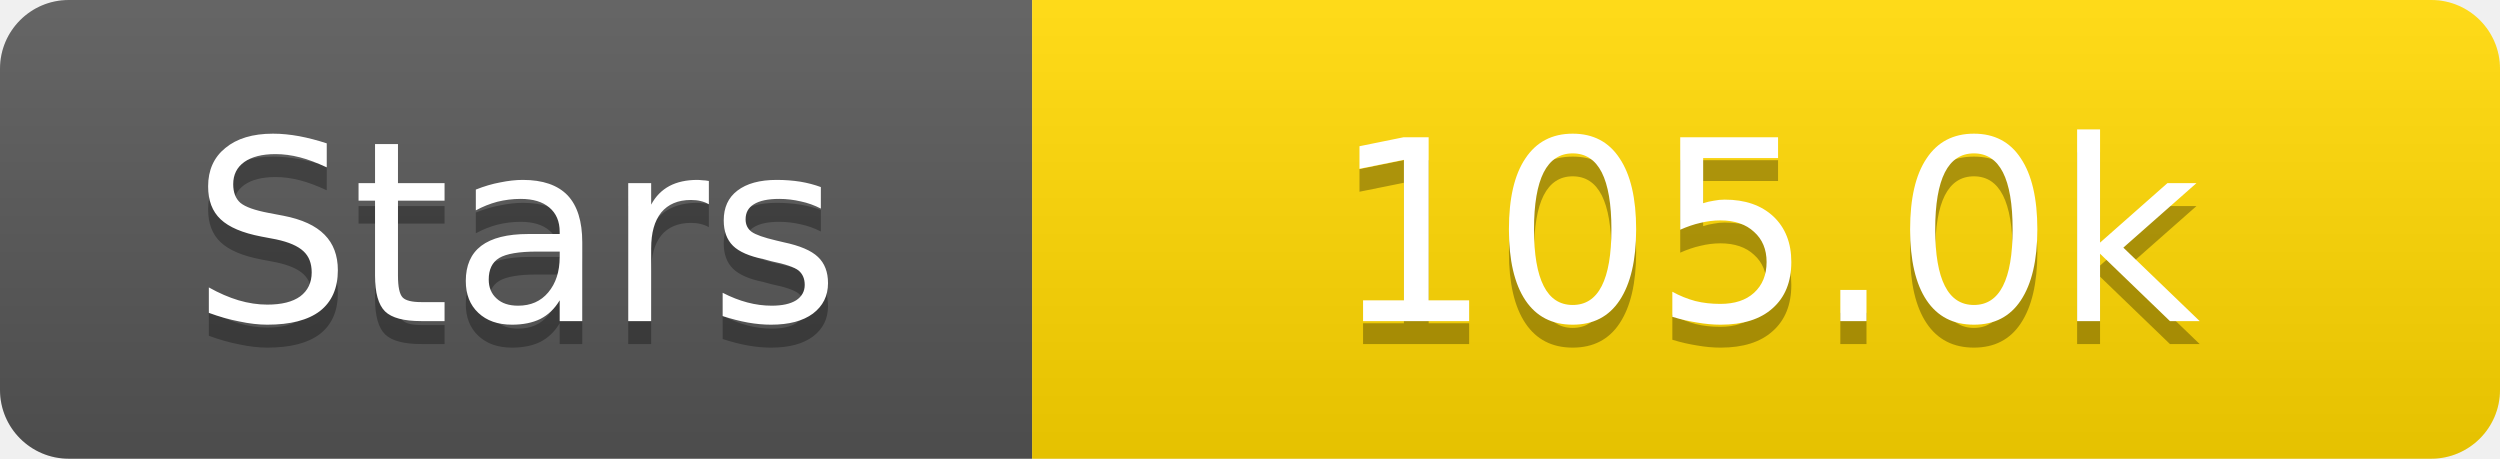
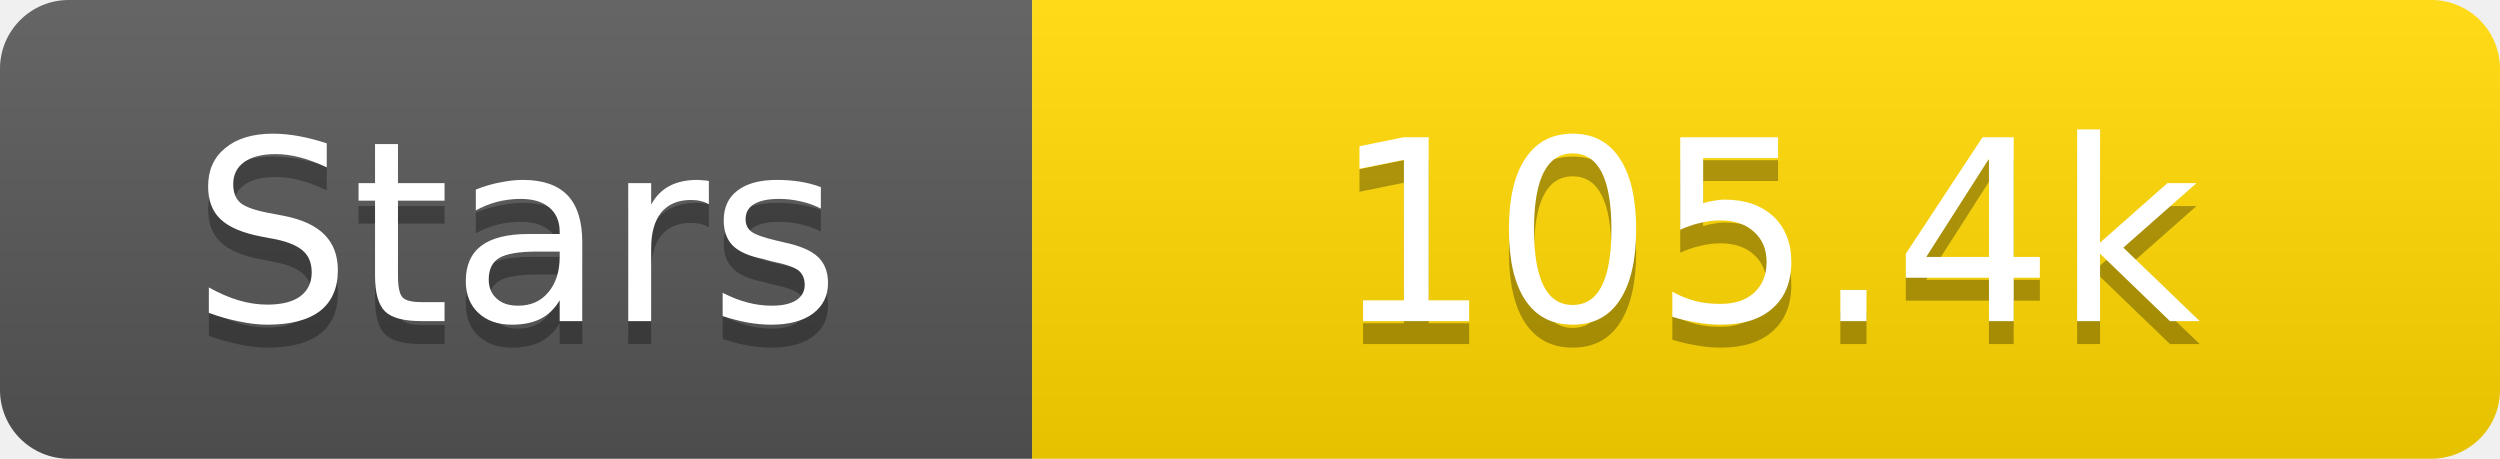
<svg xmlns="http://www.w3.org/2000/svg" width="109" height="20">
  <linearGradient id="s" x2="0" y2="100%">
    <stop offset="0" stop-color="#fff" stop-opacity=".1" />
    <stop offset="1" stop-opacity=".1" />
  </linearGradient>
  <clipPath id="r">
    <rect width="109" height="20" rx="3" fill="#fff" />
  </clipPath>
  <g clip-path="url(#r)">
    <rect width="45" height="20" fill="#555" />
    <rect x="45" width="64" height="20" fill="#ffd700" />
    <rect width="109" height="20" fill="url(#s)" />
  </g>
  <g fill="#fff" text-anchor="middle" font-family="Verdana,Geneva,DejaVu Sans,sans-serif" text-rendering="geometricPrecision" font-size="11">
    <text x="22.5" y="15" fill="#010101" fill-opacity=".3">Stars</text>
    <text x="22.5" y="14">Stars</text>
-     <text x="77.0" y="15" fill="#010101" fill-opacity=".3">105.0k</text>
-     <text x="77.0" y="14">105.0k</text>
+     <text x="77.0" y="15" fill="#010101" fill-opacity=".3">105.4k</text>
+     <text x="77.0" y="14">105.4k</text>
  </g>
</svg>
